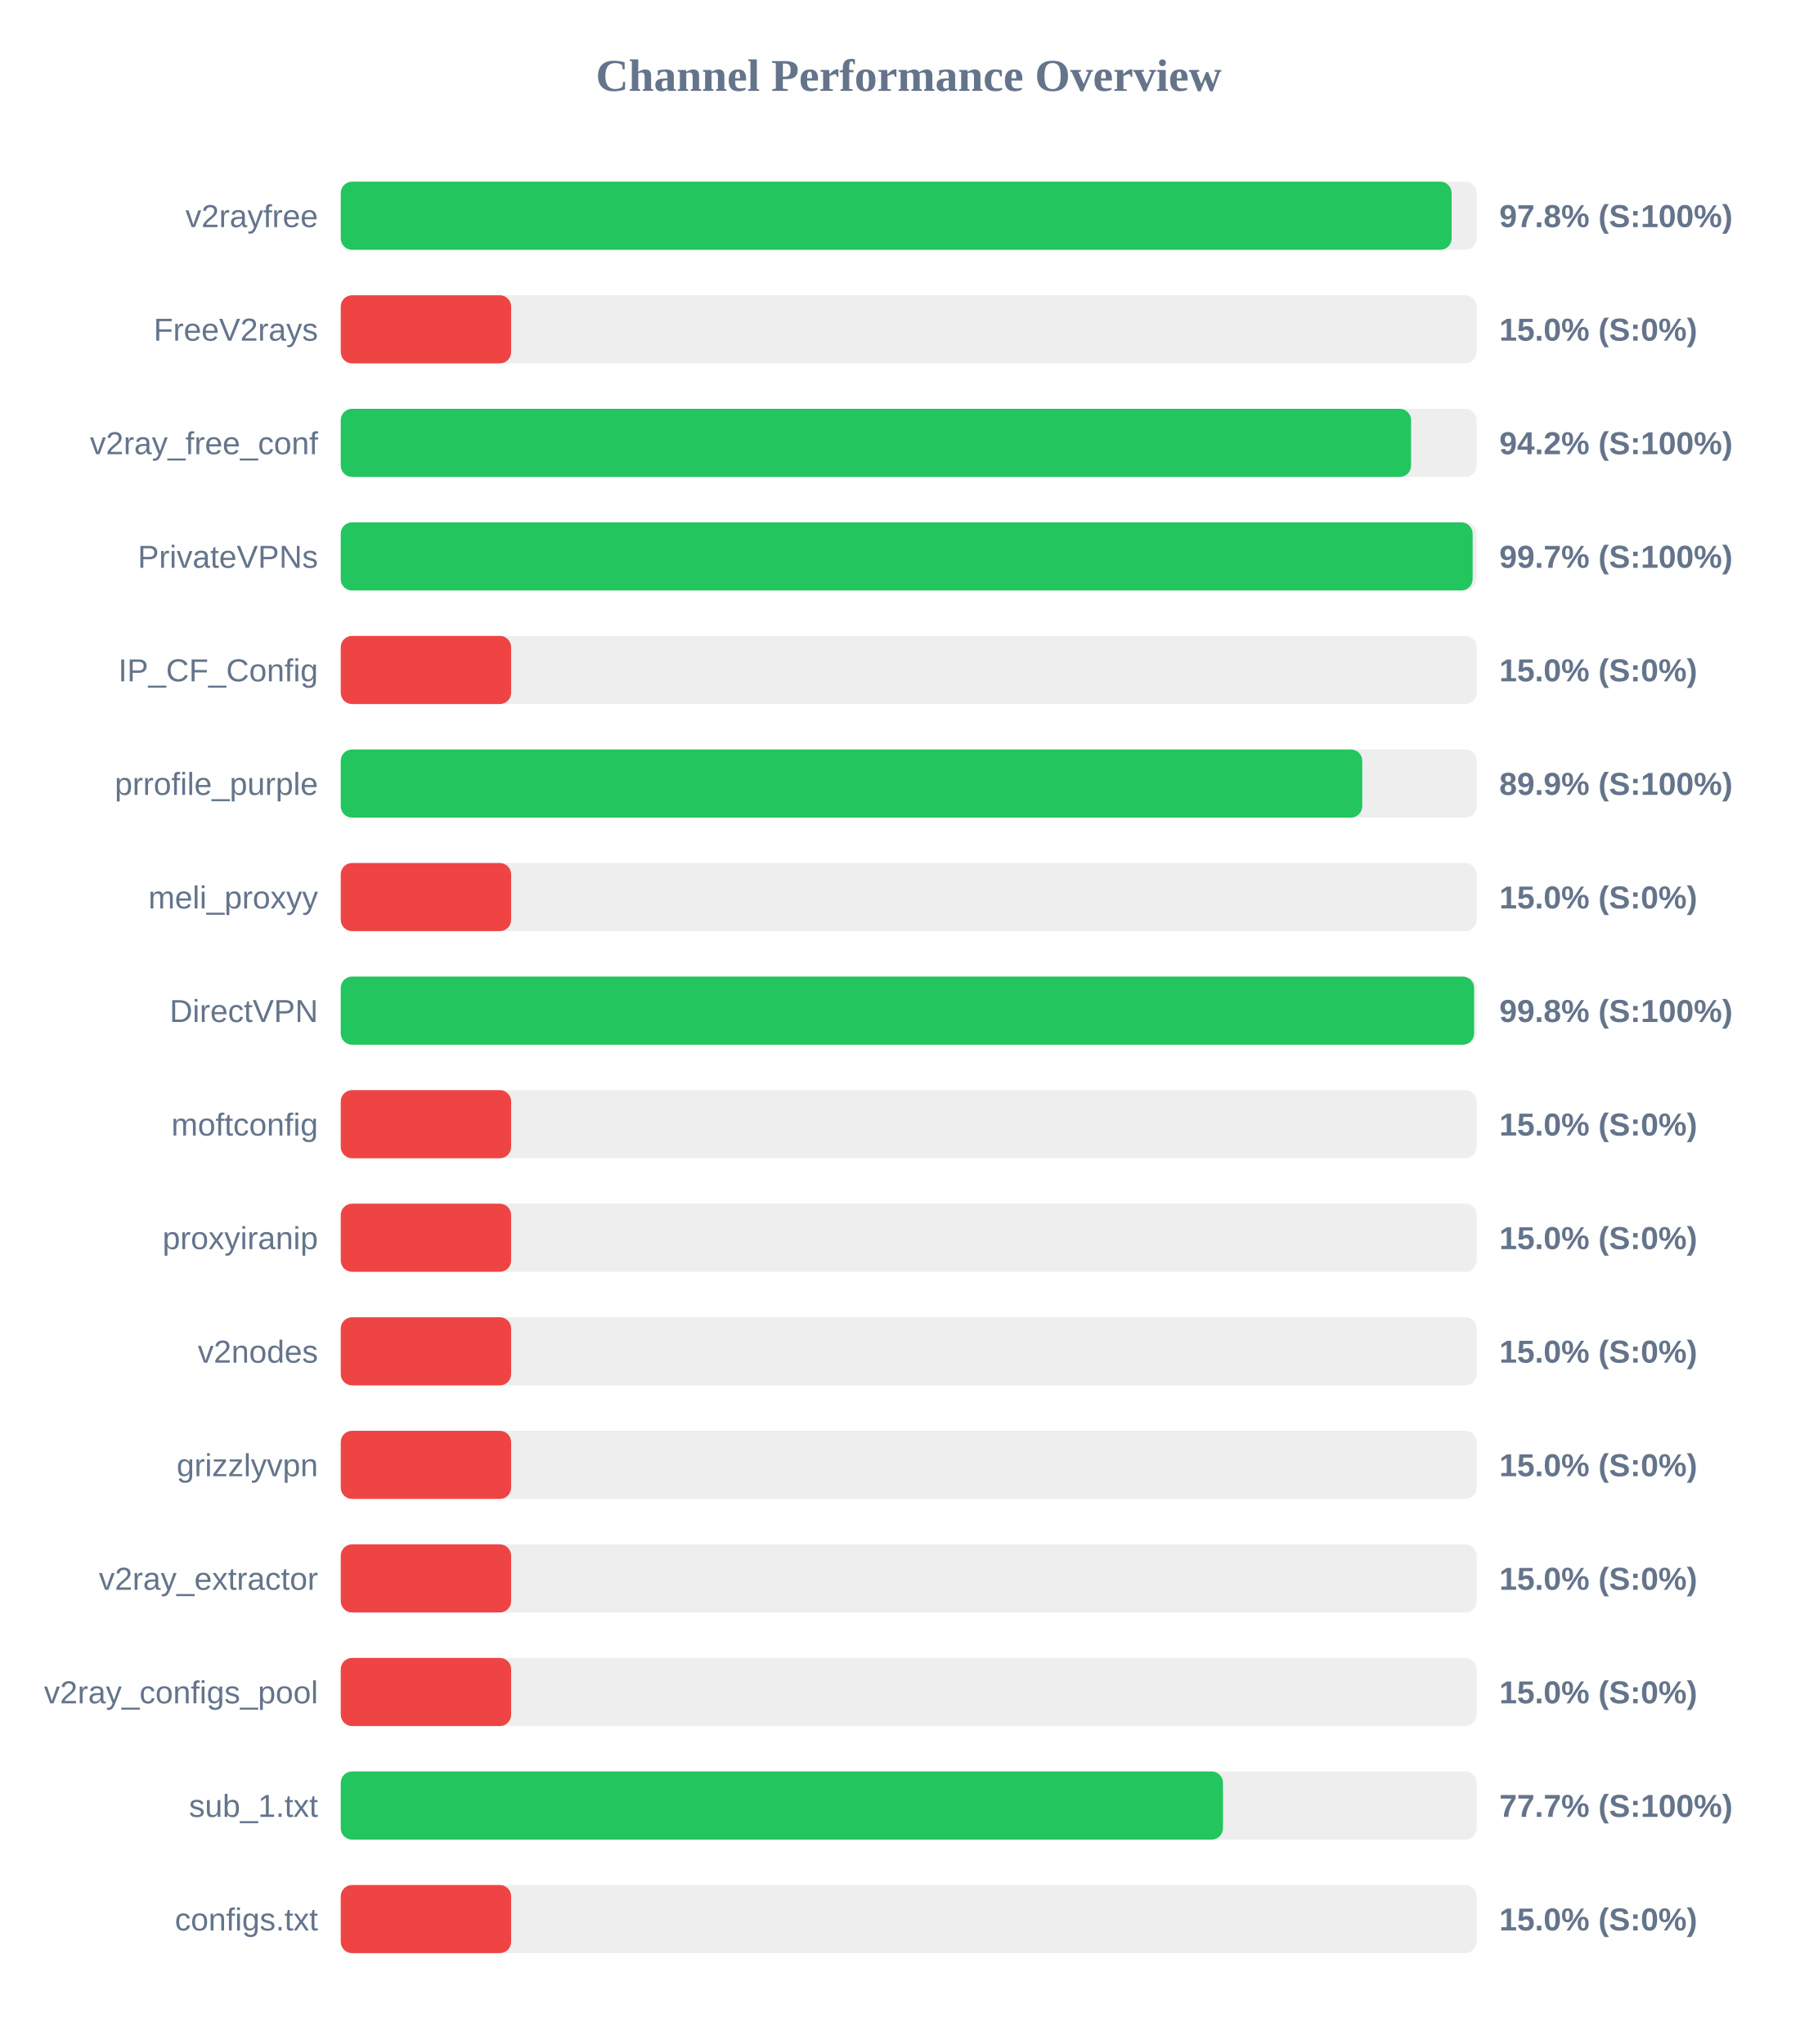
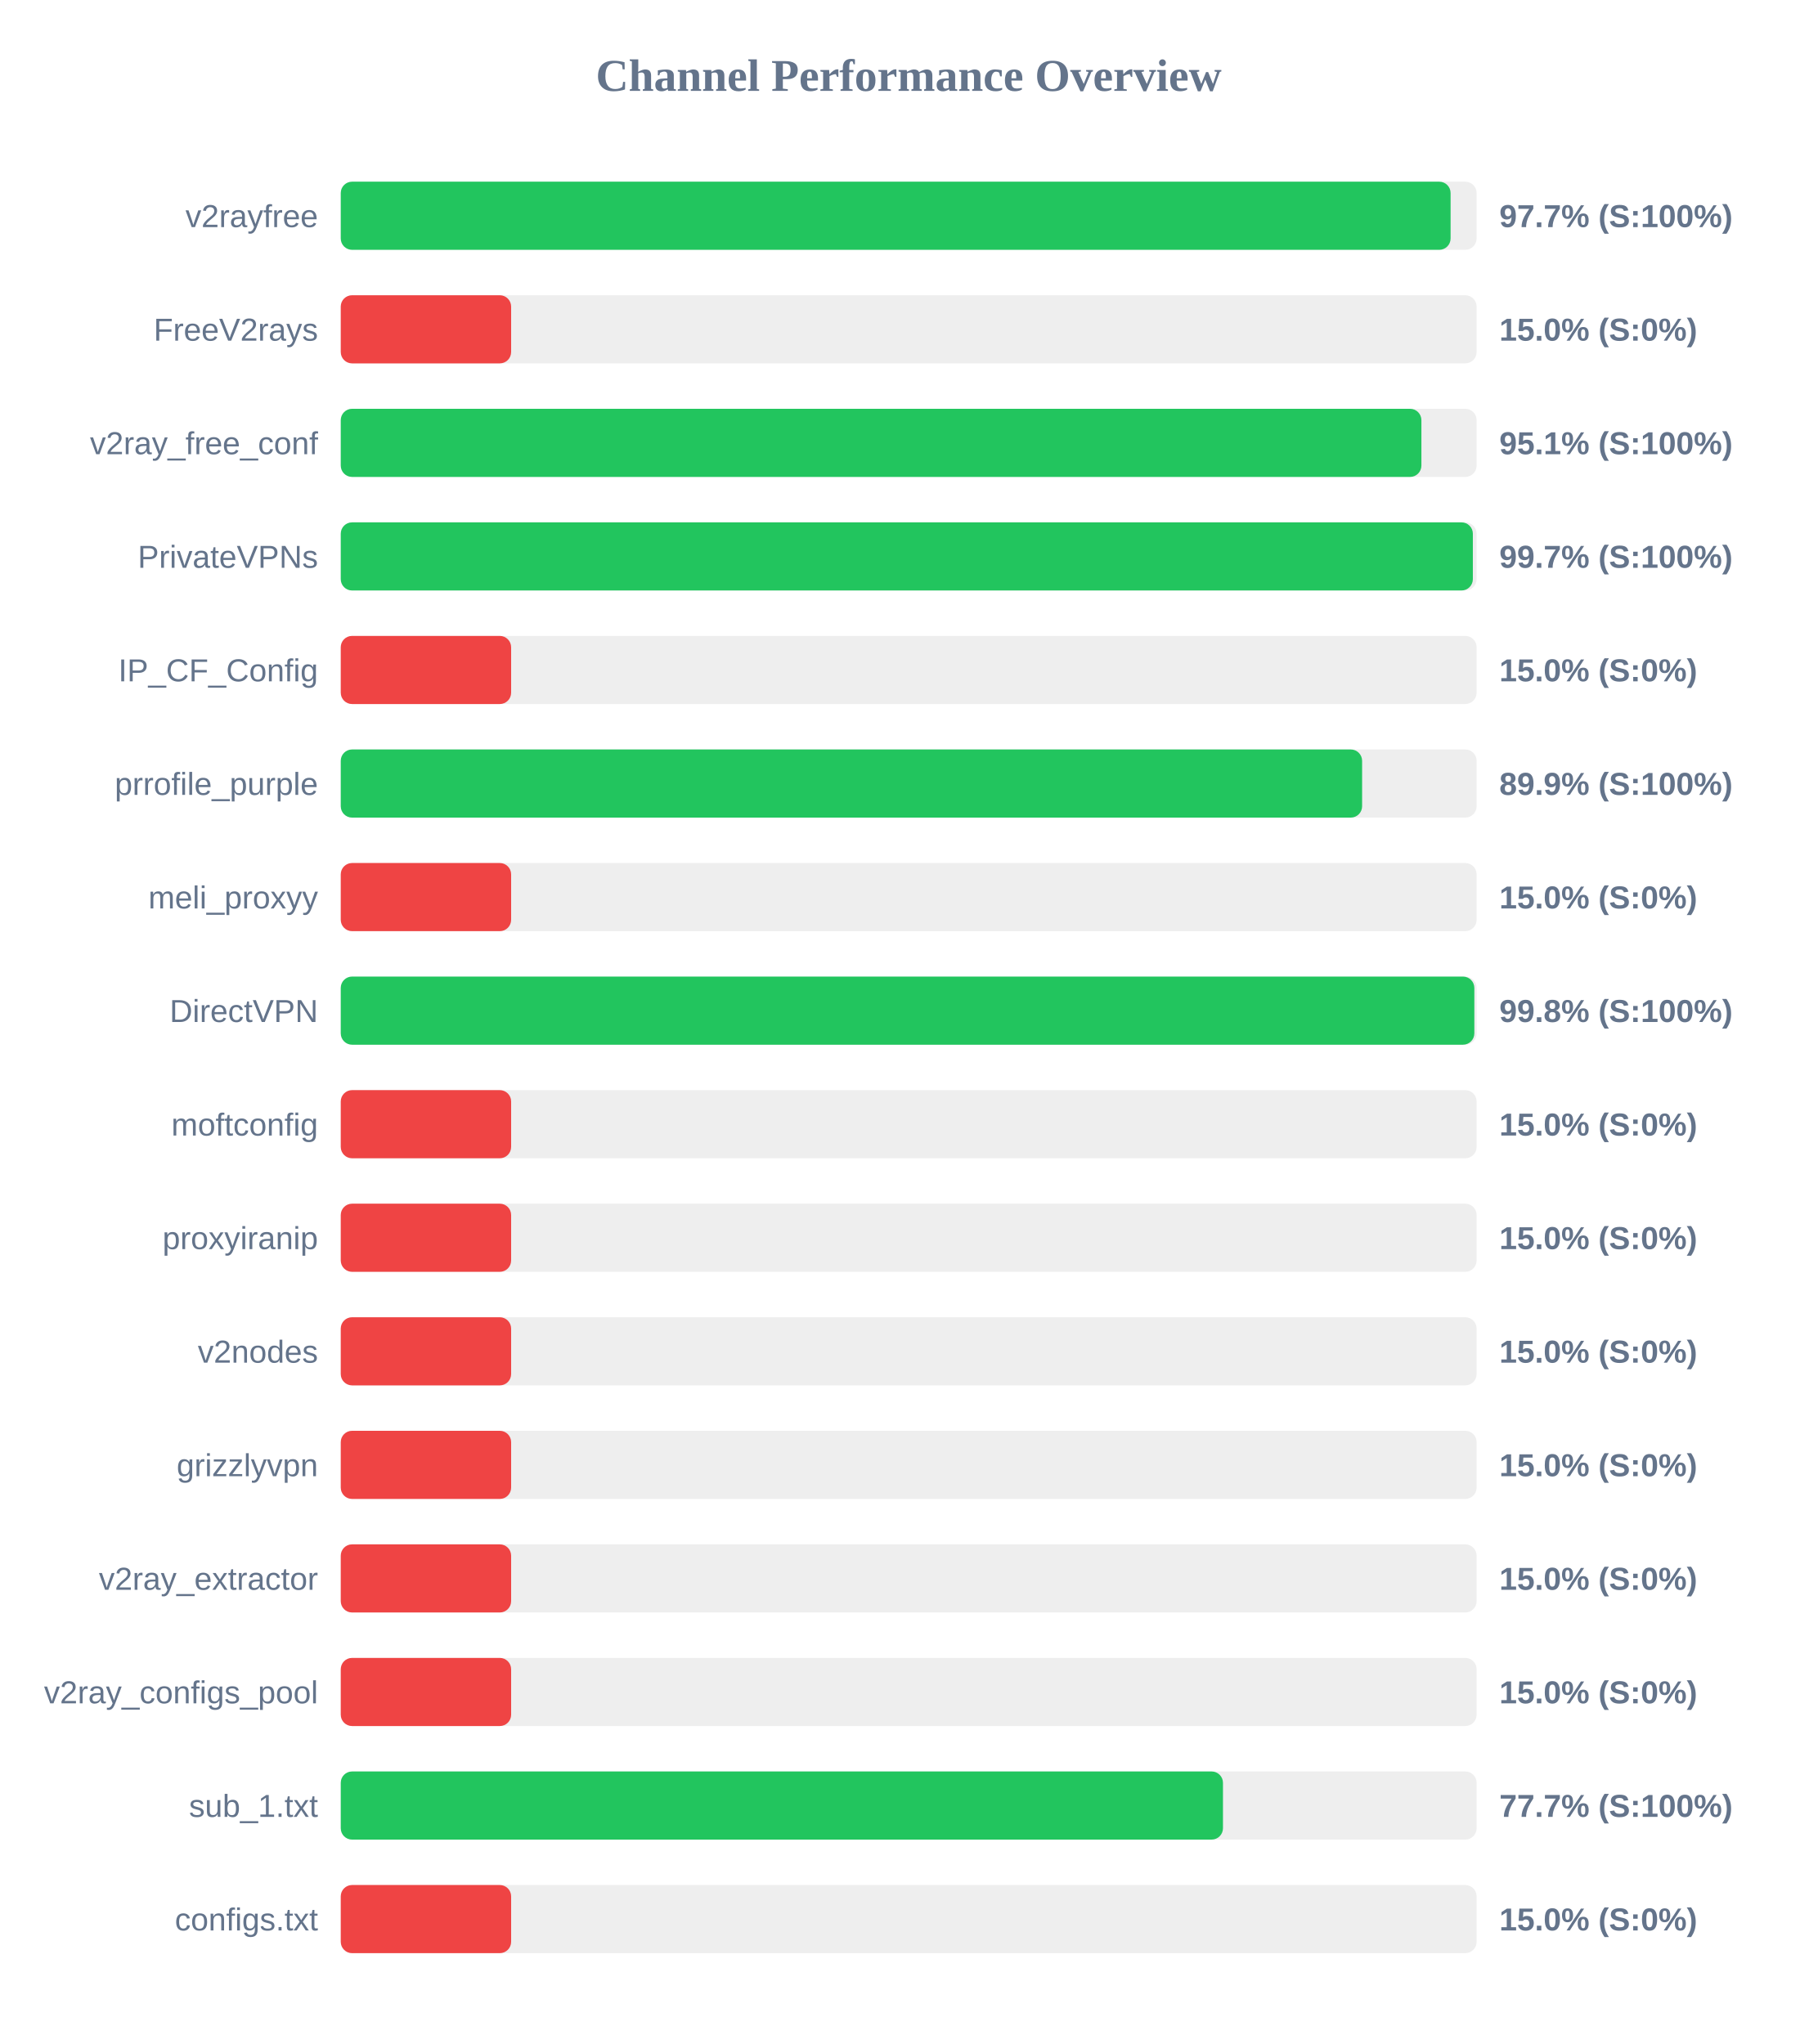
<svg xmlns="http://www.w3.org/2000/svg" width="800" height="900" version="1.1">
  <style>
        .row { font: 14px Arial; fill: #64748b; }
        .score { font: bold 14px Arial; fill: #64748b; }
    </style>
  <text x="400" y="40" text-anchor="middle" font-size="20px" font-weight="bold" fill="#64748b">Channel Performance Overview</text>
  <rect x="150" y="80" width="500" height="30" fill="#eee" rx="5" />
-   <rect x="150" y="80" width="489.0" height="30" fill="#22c55e" rx="5" />
+   <rect x="150" y="80" width="488.55" height="30" fill="#22c55e" rx="5" />
  <text x="140" y="100" text-anchor="end" class="row">v2rayfree</text>
-   <text x="660" y="100" text-anchor="start" class="score">97.8% (S:100%)</text>
+   <text x="660" y="100" text-anchor="start" class="score">97.7% (S:100%)</text>
  <rect x="150" y="130" width="500" height="30" fill="#eee" rx="5" />
  <rect x="150" y="130" width="75.0" height="30" fill="#ef4444" rx="5" />
  <text x="140" y="150" text-anchor="end" class="row">FreeV2rays</text>
  <text x="660" y="150" text-anchor="start" class="score">15.0% (S:0%)</text>
  <rect x="150" y="180" width="500" height="30" fill="#eee" rx="5" />
-   <rect x="150" y="180" width="471.15" height="30" fill="#22c55e" rx="5" />
+   <rect x="150" y="180" width="475.7" height="30" fill="#22c55e" rx="5" />
  <text x="140" y="200" text-anchor="end" class="row">v2ray_free_conf</text>
-   <text x="660" y="200" text-anchor="start" class="score">94.2% (S:100%)</text>
+   <text x="660" y="200" text-anchor="start" class="score">95.1% (S:100%)</text>
  <rect x="150" y="230" width="500" height="30" fill="#eee" rx="5" />
-   <rect x="150" y="230" width="498.25" height="30" fill="#22c55e" rx="5" />
+   <rect x="150" y="230" width="498.35" height="30" fill="#22c55e" rx="5" />
  <text x="140" y="250" text-anchor="end" class="row">PrivateVPNs</text>
  <text x="660" y="250" text-anchor="start" class="score">99.7% (S:100%)</text>
  <rect x="150" y="280" width="500" height="30" fill="#eee" rx="5" />
  <rect x="150" y="280" width="75.0" height="30" fill="#ef4444" rx="5" />
  <text x="140" y="300" text-anchor="end" class="row">IP_CF_Config</text>
  <text x="660" y="300" text-anchor="start" class="score">15.0% (S:0%)</text>
  <rect x="150" y="330" width="500" height="30" fill="#eee" rx="5" />
-   <rect x="150" y="330" width="449.65" height="30" fill="#22c55e" rx="5" />
+   <rect x="150" y="330" width="449.6" height="30" fill="#22c55e" rx="5" />
  <text x="140" y="350" text-anchor="end" class="row">prrofile_purple</text>
  <text x="660" y="350" text-anchor="start" class="score">89.9% (S:100%)</text>
  <rect x="150" y="380" width="500" height="30" fill="#eee" rx="5" />
  <rect x="150" y="380" width="75.0" height="30" fill="#ef4444" rx="5" />
  <text x="140" y="400" text-anchor="end" class="row">meli_proxyy</text>
  <text x="660" y="400" text-anchor="start" class="score">15.0% (S:0%)</text>
  <rect x="150" y="430" width="500" height="30" fill="#eee" rx="5" />
-   <rect x="150" y="430" width="498.9" height="30" fill="#22c55e" rx="5" />
+   <rect x="150" y="430" width="499.0" height="30" fill="#22c55e" rx="5" />
  <text x="140" y="450" text-anchor="end" class="row">DirectVPN</text>
  <text x="660" y="450" text-anchor="start" class="score">99.8% (S:100%)</text>
  <rect x="150" y="480" width="500" height="30" fill="#eee" rx="5" />
  <rect x="150" y="480" width="75.0" height="30" fill="#ef4444" rx="5" />
  <text x="140" y="500" text-anchor="end" class="row">moftconfig</text>
  <text x="660" y="500" text-anchor="start" class="score">15.0% (S:0%)</text>
  <rect x="150" y="530" width="500" height="30" fill="#eee" rx="5" />
  <rect x="150" y="530" width="75.0" height="30" fill="#ef4444" rx="5" />
  <text x="140" y="550" text-anchor="end" class="row">proxyiranip</text>
  <text x="660" y="550" text-anchor="start" class="score">15.0% (S:0%)</text>
  <rect x="150" y="580" width="500" height="30" fill="#eee" rx="5" />
  <rect x="150" y="580" width="75.0" height="30" fill="#ef4444" rx="5" />
  <text x="140" y="600" text-anchor="end" class="row">v2nodes</text>
  <text x="660" y="600" text-anchor="start" class="score">15.0% (S:0%)</text>
  <rect x="150" y="630" width="500" height="30" fill="#eee" rx="5" />
  <rect x="150" y="630" width="75.0" height="30" fill="#ef4444" rx="5" />
  <text x="140" y="650" text-anchor="end" class="row">grizzlyvpn</text>
  <text x="660" y="650" text-anchor="start" class="score">15.0% (S:0%)</text>
  <rect x="150" y="680" width="500" height="30" fill="#eee" rx="5" />
  <rect x="150" y="680" width="75.0" height="30" fill="#ef4444" rx="5" />
  <text x="140" y="700" text-anchor="end" class="row">v2ray_extractor</text>
  <text x="660" y="700" text-anchor="start" class="score">15.0% (S:0%)</text>
  <rect x="150" y="730" width="500" height="30" fill="#eee" rx="5" />
  <rect x="150" y="730" width="75.0" height="30" fill="#ef4444" rx="5" />
  <text x="140" y="750" text-anchor="end" class="row">v2ray_configs_pool</text>
  <text x="660" y="750" text-anchor="start" class="score">15.0% (S:0%)</text>
  <rect x="150" y="780" width="500" height="30" fill="#eee" rx="5" />
  <rect x="150" y="780" width="388.35" height="30" fill="#22c55e" rx="5" />
  <text x="140" y="800" text-anchor="end" class="row">sub_1.txt</text>
  <text x="660" y="800" text-anchor="start" class="score">77.7% (S:100%)</text>
  <rect x="150" y="830" width="500" height="30" fill="#eee" rx="5" />
  <rect x="150" y="830" width="75.0" height="30" fill="#ef4444" rx="5" />
  <text x="140" y="850" text-anchor="end" class="row">configs.txt</text>
  <text x="660" y="850" text-anchor="start" class="score">15.0% (S:0%)</text>
</svg>
